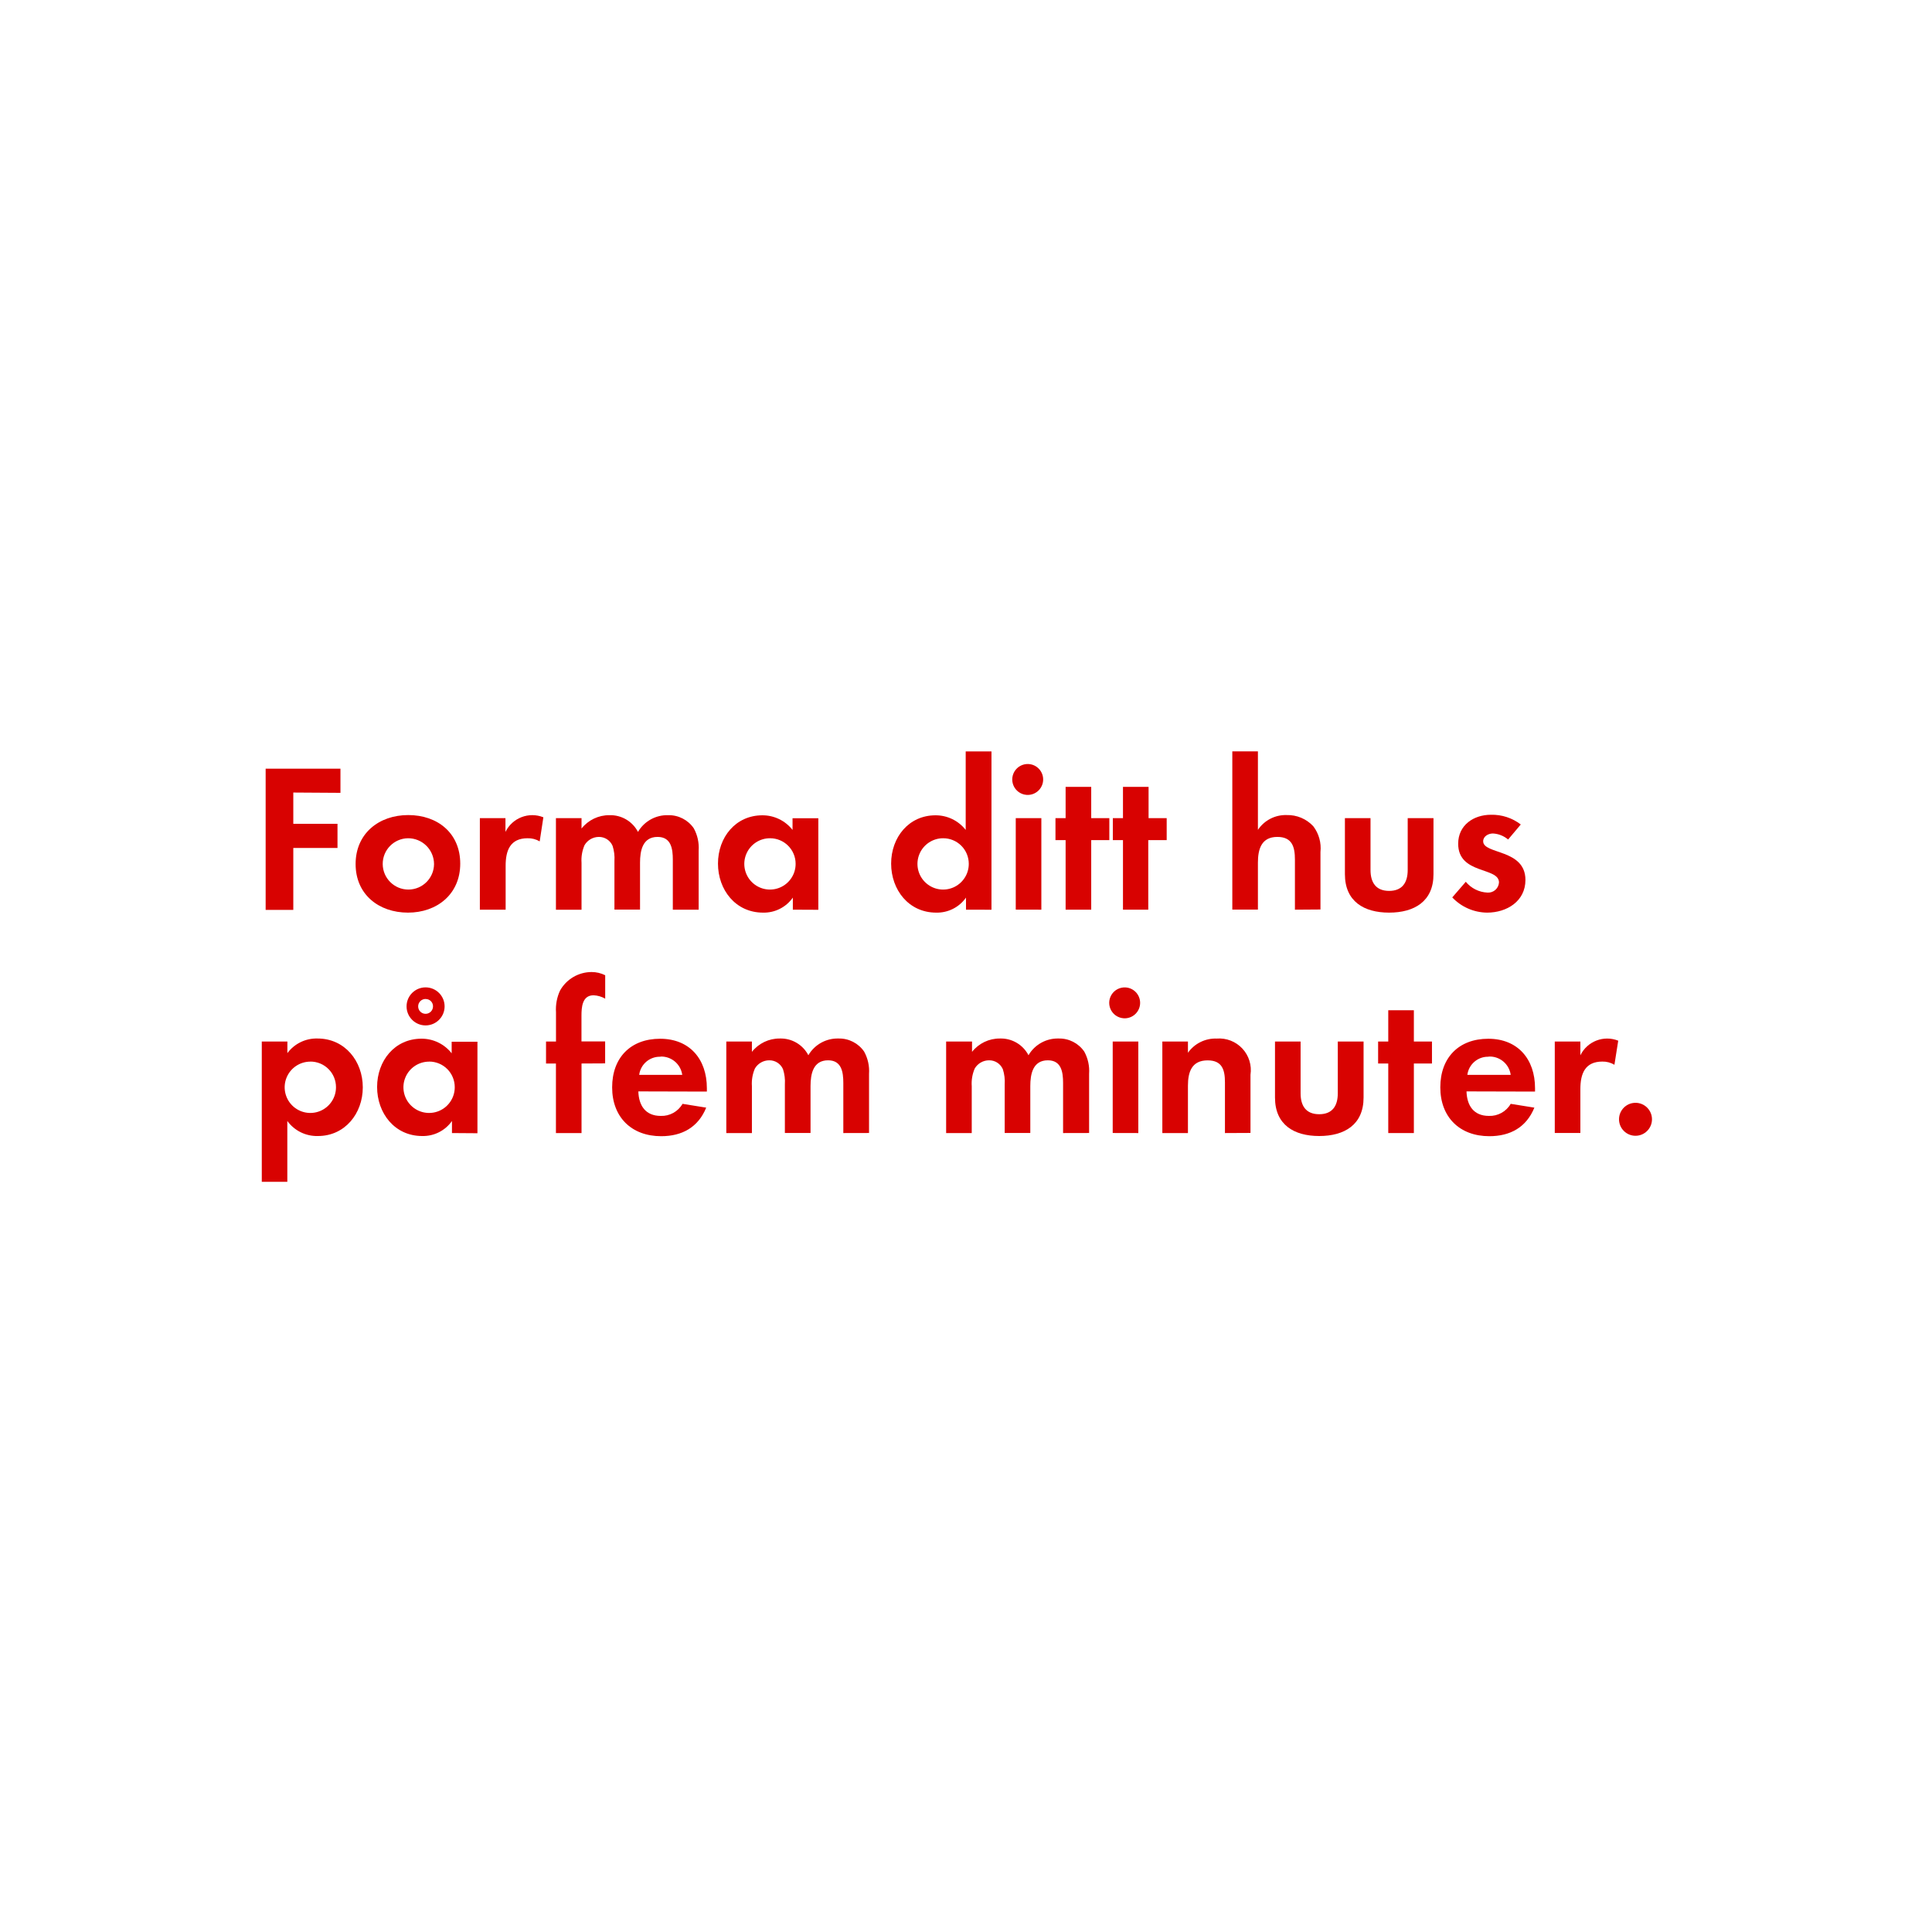
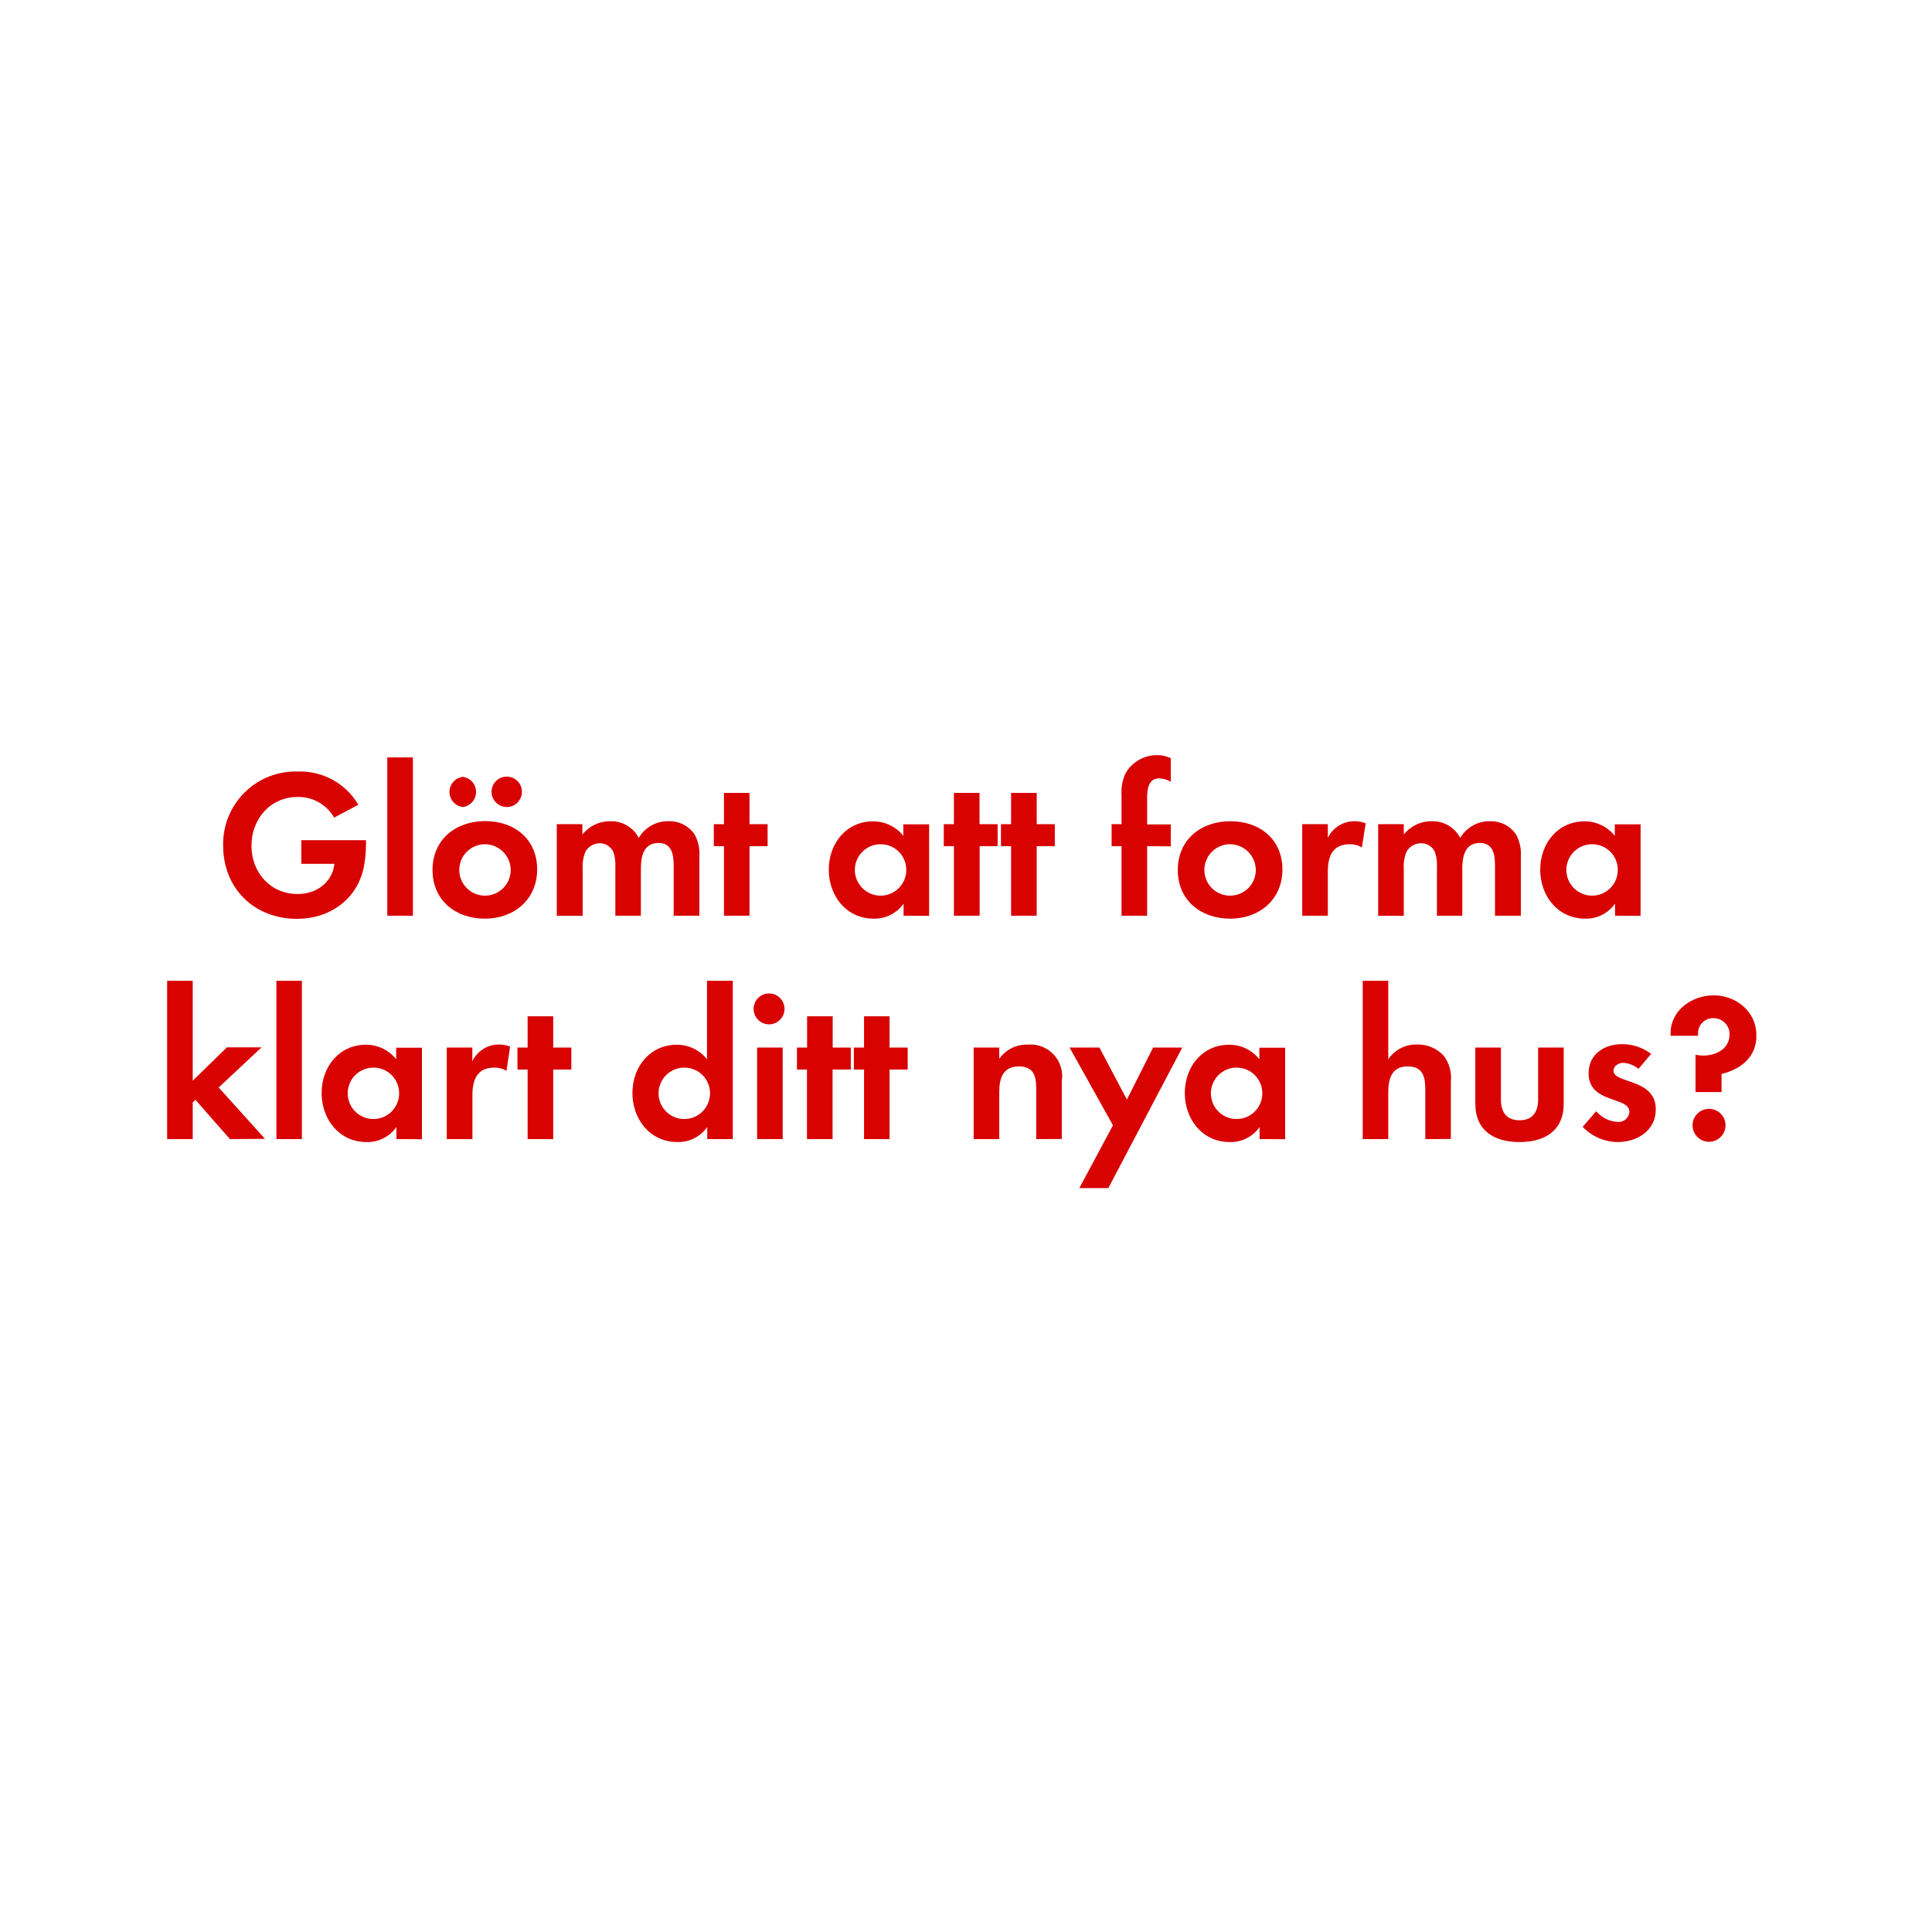
<svg xmlns="http://www.w3.org/2000/svg" id="Layer_1" data-name="Layer 1" viewBox="0 0 320 320">
  <defs>
    <style>.cls-1{fill:#d80201;}</style>
  </defs>
-   <path class="cls-1" d="M48.58,131.27v5.18H55.9v4H48.58v10.26H44V127.32H56.39v4Z" />
-   <path class="cls-1" d="M67.58,151.16c-4.83,0-8.68-3-8.68-8.05S62.75,135,67.62,135s8.61,3,8.61,8.05S72.38,151.16,67.58,151.16Zm0-12.32a4.25,4.25,0,1,0,4.31,4.27A4.29,4.29,0,0,0,67.55,138.84Z" />
-   <path class="cls-1" d="M89.39,139.36a3.74,3.74,0,0,0-2-.52c-2.87,0-3.64,2-3.64,4.55v7.28H79.48V135.51h4.24v2.28A4.94,4.94,0,0,1,90,135.37Z" />
-   <path class="cls-1" d="M111.44,150.67v-8.3c0-1.79-.28-3.75-2.52-3.75-2.49,0-2.91,2.28-2.91,4.27v7.77h-4.24v-8.05a6.76,6.76,0,0,0-.31-2.52,2.45,2.45,0,0,0-2.28-1.47A2.76,2.76,0,0,0,96.81,140a6.29,6.29,0,0,0-.49,2.91v7.77H92.08V135.51h4.24v1.72a5.82,5.82,0,0,1,4.62-2.21,5.15,5.15,0,0,1,4.73,2.77,5.6,5.6,0,0,1,5-2.77,5,5,0,0,1,4.24,2.17,6.68,6.68,0,0,1,.81,3.68v9.8Z" />
-   <path class="cls-1" d="M131.32,150.67v-2a5.86,5.86,0,0,1-4.94,2.49c-4.55,0-7.46-3.78-7.46-8.12s2.91-8,7.35-8a6.32,6.32,0,0,1,5,2.42v-1.93h4.27v15.16Zm-3.78-11.83a4.25,4.25,0,1,0,4.24,4.24A4.23,4.23,0,0,0,127.54,138.84Z" />
-   <path class="cls-1" d="M160,150.67v-2a5.86,5.86,0,0,1-4.94,2.49c-4.55,0-7.46-3.78-7.46-8.12s2.91-8,7.35-8a6.32,6.32,0,0,1,5,2.42v-13h4.27v26.22Zm-3.78-11.83a4.25,4.25,0,1,0,4.24,4.24A4.23,4.23,0,0,0,156.2,138.84Z" />
-   <path class="cls-1" d="M170.38,131.66a2.56,2.56,0,1,1,0-5.11,2.56,2.56,0,0,1,0,5.11Zm-2.14,19V135.51h4.24v15.16Z" />
-   <path class="cls-1" d="M180.74,139.15v11.52H176.5V139.15h-1.68v-3.64h1.68v-5.18h4.24v5.18h3v3.64Z" />
-   <path class="cls-1" d="M190.19,139.15v11.52H186V139.15h-1.68v-3.64H186v-5.18h4.24v5.18h3v3.64Z" />
-   <path class="cls-1" d="M214.48,150.67v-8.3c0-2.1-.46-3.75-2.91-3.75-2.63,0-3.22,2-3.22,4.27v7.77h-4.24V124.45h4.24v13a5.52,5.52,0,0,1,4.76-2.45,5.79,5.79,0,0,1,4.41,1.85,6,6,0,0,1,1.19,4.27v9.52Z" />
-   <path class="cls-1" d="M230.08,151.16c-4.17,0-7.32-1.86-7.32-6.37v-9.28H227v8.58c0,2.06.88,3.47,3.08,3.47s3.08-1.4,3.08-3.47v-8.58h4.27v9.28C237.44,149.3,234.25,151.16,230.08,151.16Z" />
-   <path class="cls-1" d="M246.32,151.16a8.06,8.06,0,0,1-5.78-2.52l2.24-2.59a4.92,4.92,0,0,0,3.57,1.79,1.79,1.79,0,0,0,1.93-1.68c0-2.59-6.76-1.29-6.76-6.41,0-3.08,2.55-4.8,5.43-4.8a7.81,7.81,0,0,1,4.94,1.61l-2.1,2.49a4.23,4.23,0,0,0-2.52-1c-.74,0-1.61.46-1.61,1.29,0,2.21,7,1.23,7,6.41C252.66,149.27,249.58,151.16,246.32,151.16Z" />
-   <path class="cls-1" d="M52.67,188.16a6.06,6.06,0,0,1-5.08-2.49v10.08H43.36V172.51H47.6v1.92a6,6,0,0,1,5-2.42c4.52,0,7.49,3.75,7.49,8.09S57.12,188.16,52.67,188.16Zm-1.26-12.32a4.25,4.25,0,1,0,4.24,4.24A4.23,4.23,0,0,0,51.41,175.83Z" />
-   <path class="cls-1" d="M74.86,187.67v-2a5.85,5.85,0,0,1-4.94,2.49c-4.55,0-7.46-3.78-7.46-8.12s2.91-8,7.35-8a6.32,6.32,0,0,1,5,2.42v-1.92h4.27v15.16Zm-3.78-11.83a4.25,4.25,0,1,0,4.24,4.24A4.23,4.23,0,0,0,71.08,175.83Zm-.59-6a3.15,3.15,0,0,1,0-6.3,3.15,3.15,0,0,1,0,6.3Zm0-4.38a1.23,1.23,0,1,0,1.23,1.23A1.2,1.2,0,0,0,70.49,165.47Z" />
-   <path class="cls-1" d="M96.32,176.15v11.52H92.08V176.15H90.44v-3.64h1.65v-4.87a7.38,7.38,0,0,1,.67-3.57A6,6,0,0,1,98,161a5,5,0,0,1,2.24.53v3.88a4.23,4.23,0,0,0-1.93-.56c-1.89,0-2,2-2,3.4v4.24h3.92v3.64Z" />
-   <path class="cls-1" d="M105.73,180.77c.07,2.35,1.19,4.06,3.71,4.06a4,4,0,0,0,3.61-2l3.92.63c-1.33,3.26-4,4.73-7.46,4.73-4.9,0-8.12-3.15-8.12-8.09s3.08-8.05,7.95-8.05,7.74,3.36,7.74,8.19v.56Zm3.68-5.74a3.44,3.44,0,0,0-3.54,3H113A3.51,3.51,0,0,0,109.41,175Z" />
-   <path class="cls-1" d="M139.68,187.67v-8.3c0-1.79-.28-3.75-2.52-3.75-2.49,0-2.91,2.28-2.91,4.27v7.77H130v-8.05a6.76,6.76,0,0,0-.31-2.52,2.45,2.45,0,0,0-2.28-1.47,2.76,2.76,0,0,0-2.38,1.37,6.29,6.29,0,0,0-.49,2.91v7.77h-4.24V172.51h4.24v1.71a5.82,5.82,0,0,1,4.62-2.21,5.15,5.15,0,0,1,4.73,2.77,5.6,5.6,0,0,1,5-2.77,5,5,0,0,1,4.24,2.17,6.68,6.68,0,0,1,.81,3.68v9.8Z" />
-   <path class="cls-1" d="M176.08,187.67v-8.3c0-1.79-.28-3.75-2.52-3.75-2.49,0-2.91,2.28-2.91,4.27v7.77h-4.24v-8.05a6.76,6.76,0,0,0-.31-2.52,2.45,2.45,0,0,0-2.28-1.47,2.76,2.76,0,0,0-2.38,1.37,6.29,6.29,0,0,0-.49,2.91v7.77h-4.24V172.51H161v1.71a5.82,5.82,0,0,1,4.62-2.21,5.15,5.15,0,0,1,4.73,2.77,5.6,5.6,0,0,1,5-2.77,5,5,0,0,1,4.24,2.17,6.68,6.68,0,0,1,.8,3.68v9.8Z" />
-   <path class="cls-1" d="M186.44,168.66a2.56,2.56,0,1,1,0-5.11,2.56,2.56,0,0,1,0,5.11Zm-2.14,19V172.51h4.24v15.16Z" />
-   <path class="cls-1" d="M202.89,187.67v-8.4c0-2.07-.46-3.64-2.87-3.64-2.63,0-3.26,1.92-3.26,4.2v7.84h-4.24V172.51h4.24v1.86a5.59,5.59,0,0,1,4.76-2.35,5.24,5.24,0,0,1,5.6,6v9.63Z" />
-   <path class="cls-1" d="M218.5,188.16c-4.17,0-7.32-1.86-7.32-6.37v-9.28h4.24v8.58c0,2.06.88,3.46,3.08,3.46s3.08-1.4,3.08-3.46v-8.58h4.27v9.28C225.85,186.3,222.67,188.16,218.5,188.16Z" />
-   <path class="cls-1" d="M234.18,176.15v11.52h-4.24V176.15h-1.68v-3.64h1.68v-5.18h4.24v5.18h3v3.64Z" />
-   <path class="cls-1" d="M242.9,180.77c.07,2.35,1.19,4.06,3.71,4.06a4,4,0,0,0,3.61-2l3.92.63c-1.33,3.26-4,4.73-7.46,4.73-4.9,0-8.12-3.15-8.12-8.09s3.08-8.05,7.95-8.05,7.74,3.36,7.74,8.19v.56Zm3.68-5.74a3.44,3.44,0,0,0-3.54,3h7.18A3.51,3.51,0,0,0,246.57,175Z" />
-   <path class="cls-1" d="M267.4,176.36a3.74,3.74,0,0,0-2-.53c-2.87,0-3.64,2-3.64,4.55v7.28h-4.24V172.51h4.24v2.28a4.94,4.94,0,0,1,6.27-2.42Z" />
-   <path class="cls-1" d="M270.89,188.12a2.73,2.73,0,1,1,2.73-2.73A2.73,2.73,0,0,1,270.89,188.12Z" />
+   <path class="cls-1" d="M60.27,143.58c-1.09,5.39-5.67,8.61-11.06,8.61-7.07,0-12.25-5-12.25-12.15a12,12,0,0,1,12.39-12.25,11.15,11.15,0,0,1,10,5.5l-4,2.13A6.83,6.83,0,0,0,49.31,132c-4.55,0-7.66,3.67-7.66,8.08s3.11,8,7.66,8c3,0,5.71-1.82,6.09-5H49.91v-3.92H60.62v.56A20.65,20.65,0,0,1,60.27,143.58Z" />
+   <path class="cls-1" d="M64.15,151.67V125.45h4.24v26.22Z" />
+   <path class="cls-1" d="M80.32,152.16c-4.83,0-8.68-3-8.68-8.06S75.49,136,80.36,136s8.61,3,8.61,8S85.12,152.16,80.32,152.16Zm-3.67-18.49a2.52,2.52,0,0,1,0-5,2.52,2.52,0,0,1,0,5Zm3.64,6.16a4.26,4.26,0,1,0,4.3,4.27A4.29,4.29,0,0,0,80.29,139.83Zm3.64-6.16a2.55,2.55,0,0,1-2.52-2.52,2.52,2.52,0,1,1,2.52,2.52Z" />
+   <path class="cls-1" d="M111.58,151.67v-8.3c0-1.79-.28-3.75-2.52-3.75-2.49,0-2.91,2.28-2.91,4.28v7.77h-4.23v-8a6.71,6.71,0,0,0-.32-2.53,2.46,2.46,0,0,0-2.27-1.47A2.76,2.76,0,0,0,97,141a6.22,6.22,0,0,0-.49,2.91v7.77H92.22V136.51h4.24v1.71a5.82,5.82,0,0,1,4.62-2.2,5.14,5.14,0,0,1,4.72,2.76,5.6,5.6,0,0,1,5-2.76,5,5,0,0,1,4.24,2.17,6.65,6.65,0,0,1,.8,3.67v9.81Z" />
+   <path class="cls-1" d="M124.14,140.15v11.52h-4.23V140.15h-1.68v-3.64h1.68v-5.18h4.23v5.18h3v3.64Z" />
+   <path class="cls-1" d="M149.66,151.67v-2a5.86,5.86,0,0,1-4.94,2.49c-4.55,0-7.45-3.78-7.45-8.12s2.9-8,7.35-8a6.33,6.33,0,0,1,5,2.41v-1.92h4.27v15.16Zm-3.78-11.84a4.26,4.26,0,1,0,4.23,4.24A4.24,4.24,0,0,0,145.88,139.83Z" />
+   <path class="cls-1" d="M162.26,140.15v11.52H158V140.15h-1.68v-3.64H158v-5.18h4.24v5.18h3v3.64Z" />
+   <path class="cls-1" d="M171.71,140.15v11.52h-4.24V140.15h-1.68v-3.64h1.68v-5.18h4.24v5.18h3v3.64Z" />
+   <path class="cls-1" d="M190,140.15v11.52h-4.24V140.15h-1.64v-3.64h1.64v-4.87a7.35,7.35,0,0,1,.67-3.57,6,6,0,0,1,5.25-3,5,5,0,0,1,2.24.52v3.89a4.14,4.14,0,0,0-1.92-.56c-1.89,0-2,2-2,3.39v4.24h3.92v3.64Z" />
+   <path class="cls-1" d="M203.77,152.16c-4.83,0-8.69-3-8.69-8.06s3.86-8.08,8.72-8.08,8.61,3,8.61,8S208.56,152.16,203.77,152.16Zm0-12.33A4.26,4.26,0,1,0,208,144.1,4.29,4.29,0,0,0,203.73,139.83Z" />
+   <path class="cls-1" d="M225.57,140.36a3.7,3.7,0,0,0-2-.53c-2.87,0-3.64,2-3.64,4.56v7.28h-4.24V136.51h4.24v2.27a4.87,4.87,0,0,1,4.41-2.76,4.77,4.77,0,0,1,1.86.35Z" />
+   <path class="cls-1" d="M247.62,151.67v-8.3c0-1.79-.28-3.75-2.52-3.75-2.48,0-2.9,2.28-2.9,4.28v7.77H238v-8a6.71,6.71,0,0,0-.32-2.53,2.46,2.46,0,0,0-2.27-1.47A2.76,2.76,0,0,0,233,141a6.22,6.22,0,0,0-.49,2.91v7.77h-4.24V136.51h4.24v1.71a5.82,5.82,0,0,1,4.62-2.2,5.15,5.15,0,0,1,4.73,2.76,5.6,5.6,0,0,1,5-2.76,5,5,0,0,1,4.23,2.17,6.65,6.65,0,0,1,.81,3.67v9.81Z" />
+   <path class="cls-1" d="M267.5,151.67v-2a5.86,5.86,0,0,1-4.94,2.49c-4.55,0-7.45-3.78-7.45-8.12s2.9-8,7.35-8a6.33,6.33,0,0,1,5,2.41v-1.92h4.27v15.16Zm-3.78-11.84a4.26,4.26,0,1,0,4.24,4.24A4.24,4.24,0,0,0,263.72,139.83Z" />
+   <path class="cls-1" d="M38.08,188.67l-5.71-6.51-.45.45v6.06H27.68V162.45h4.24V179l5.67-5.53h5.74l-7.11,6.65,7.67,8.51Z" />
+   <path class="cls-1" d="M45.78,188.67V162.45H50v26.22Z" />
+   <path class="cls-1" d="M65.66,188.67v-2a5.86,5.86,0,0,1-4.94,2.49c-4.55,0-7.45-3.78-7.45-8.12s2.9-8,7.35-8a6.33,6.33,0,0,1,5,2.41v-1.92h4.27v15.16Zm-3.78-11.84a4.26,4.26,0,1,0,4.23,4.24A4.24,4.24,0,0,0,61.88,176.83Z" />
+   <path class="cls-1" d="M83.89,177.36a3.7,3.7,0,0,0-2-.53c-2.87,0-3.64,2-3.64,4.56v7.28H74V173.51h4.23v2.28A4.86,4.86,0,0,1,82.63,173a5,5,0,0,1,1.86.35Z" />
+   <path class="cls-1" d="M91.63,177.15v11.52H87.39V177.15H85.71v-3.64h1.68v-5.18h4.24v5.18h3v3.64Z" />
+   <path class="cls-1" d="M117.14,188.67v-2a5.84,5.84,0,0,1-4.93,2.49c-4.55,0-7.46-3.78-7.46-8.12s2.91-8,7.35-8a6.32,6.32,0,0,1,5,2.41v-13h4.27v26.22Zm-3.78-11.84a4.26,4.26,0,1,0,4.24,4.24A4.23,4.23,0,0,0,113.36,176.83Z" />
+   <path class="cls-1" d="M127.54,169.66a2.56,2.56,0,1,1,0-5.11,2.56,2.56,0,0,1,0,5.11Zm-2.14,19V173.51h4.24v15.16Z" />
+   <path class="cls-1" d="M137.9,177.15v11.52h-4.24V177.15H132v-3.64h1.68v-5.18h4.24v5.18h3v3.64Z" />
+   <path class="cls-1" d="M147.34,177.15v11.52h-4.23V177.15h-1.68v-3.64h1.68v-5.18h4.23v5.18h3v3.64Z" />
+   <path class="cls-1" d="M171.63,188.67v-8.4c0-2.07-.45-3.64-2.87-3.64-2.62,0-3.25,1.92-3.25,4.2v7.84h-4.24V173.51h4.24v1.86a5.57,5.57,0,0,1,4.76-2.35,5.23,5.23,0,0,1,5.6,6v9.63Z" />
+   <path class="cls-1" d="M183.57,196.79h-4.8l5.57-10.4-7.18-12.88h4.94l4.55,8.61,4.34-8.61h4.83Z" />
+   <path class="cls-1" d="M208.63,188.67v-2a5.84,5.84,0,0,1-4.94,2.49c-4.55,0-7.45-3.78-7.45-8.12s2.9-8,7.35-8a6.32,6.32,0,0,1,5,2.41v-1.92h4.27v15.16Zm-3.78-11.84a4.26,4.26,0,1,0,4.23,4.24A4.24,4.24,0,0,0,204.85,176.83Z" />
+   <path class="cls-1" d="M236.07,188.67v-8.3c0-2.1-.46-3.74-2.91-3.74-2.62,0-3.22,2-3.22,4.27v7.77h-4.23V162.45h4.23v13a5.55,5.55,0,0,1,4.77-2.45,5.78,5.78,0,0,1,4.41,1.86,6,6,0,0,1,1.19,4.27v9.52Z" />
+   <path class="cls-1" d="M251.68,189.16c-4.17,0-7.32-1.86-7.32-6.37v-9.28h4.24v8.58c0,2.06.87,3.46,3.08,3.46s3.08-1.4,3.08-3.46v-8.58H259v9.28C259,187.3,255.84,189.16,251.68,189.16Z" />
+   <path class="cls-1" d="M267.92,189.16a8.1,8.1,0,0,1-5.78-2.52l2.24-2.59a5,5,0,0,0,3.57,1.78,1.79,1.79,0,0,0,1.93-1.68c0-2.59-6.76-1.29-6.76-6.4,0-3.08,2.56-4.8,5.43-4.8a7.78,7.78,0,0,1,4.93,1.61l-2.1,2.48a4.26,4.26,0,0,0-2.52-1c-.73,0-1.61.46-1.61,1.3,0,2.2,7,1.22,7,6.4C274.25,187.27,271.17,189.16,267.92,189.16Z" />
+   <path class="cls-1" d="M285.14,177.88v3h-4.31V174.7a7,7,0,0,0,1.23.14c2.13,0,4.41-1.09,4.41-3.5a2.64,2.64,0,0,0-2.7-2.7,2.48,2.48,0,0,0-2.52,2.49c0,.14,0,.28,0,.42h-4.55v-.42c0-3.82,3.57-6.27,7.14-6.27,3.74,0,7.07,2.7,7.07,6.58C291,175,288.36,177.12,285.14,177.88Zm-2.07,11.24a2.73,2.73,0,1,1,2.73-2.73A2.74,2.74,0,0,1,283.07,189.12Z" />
</svg>
